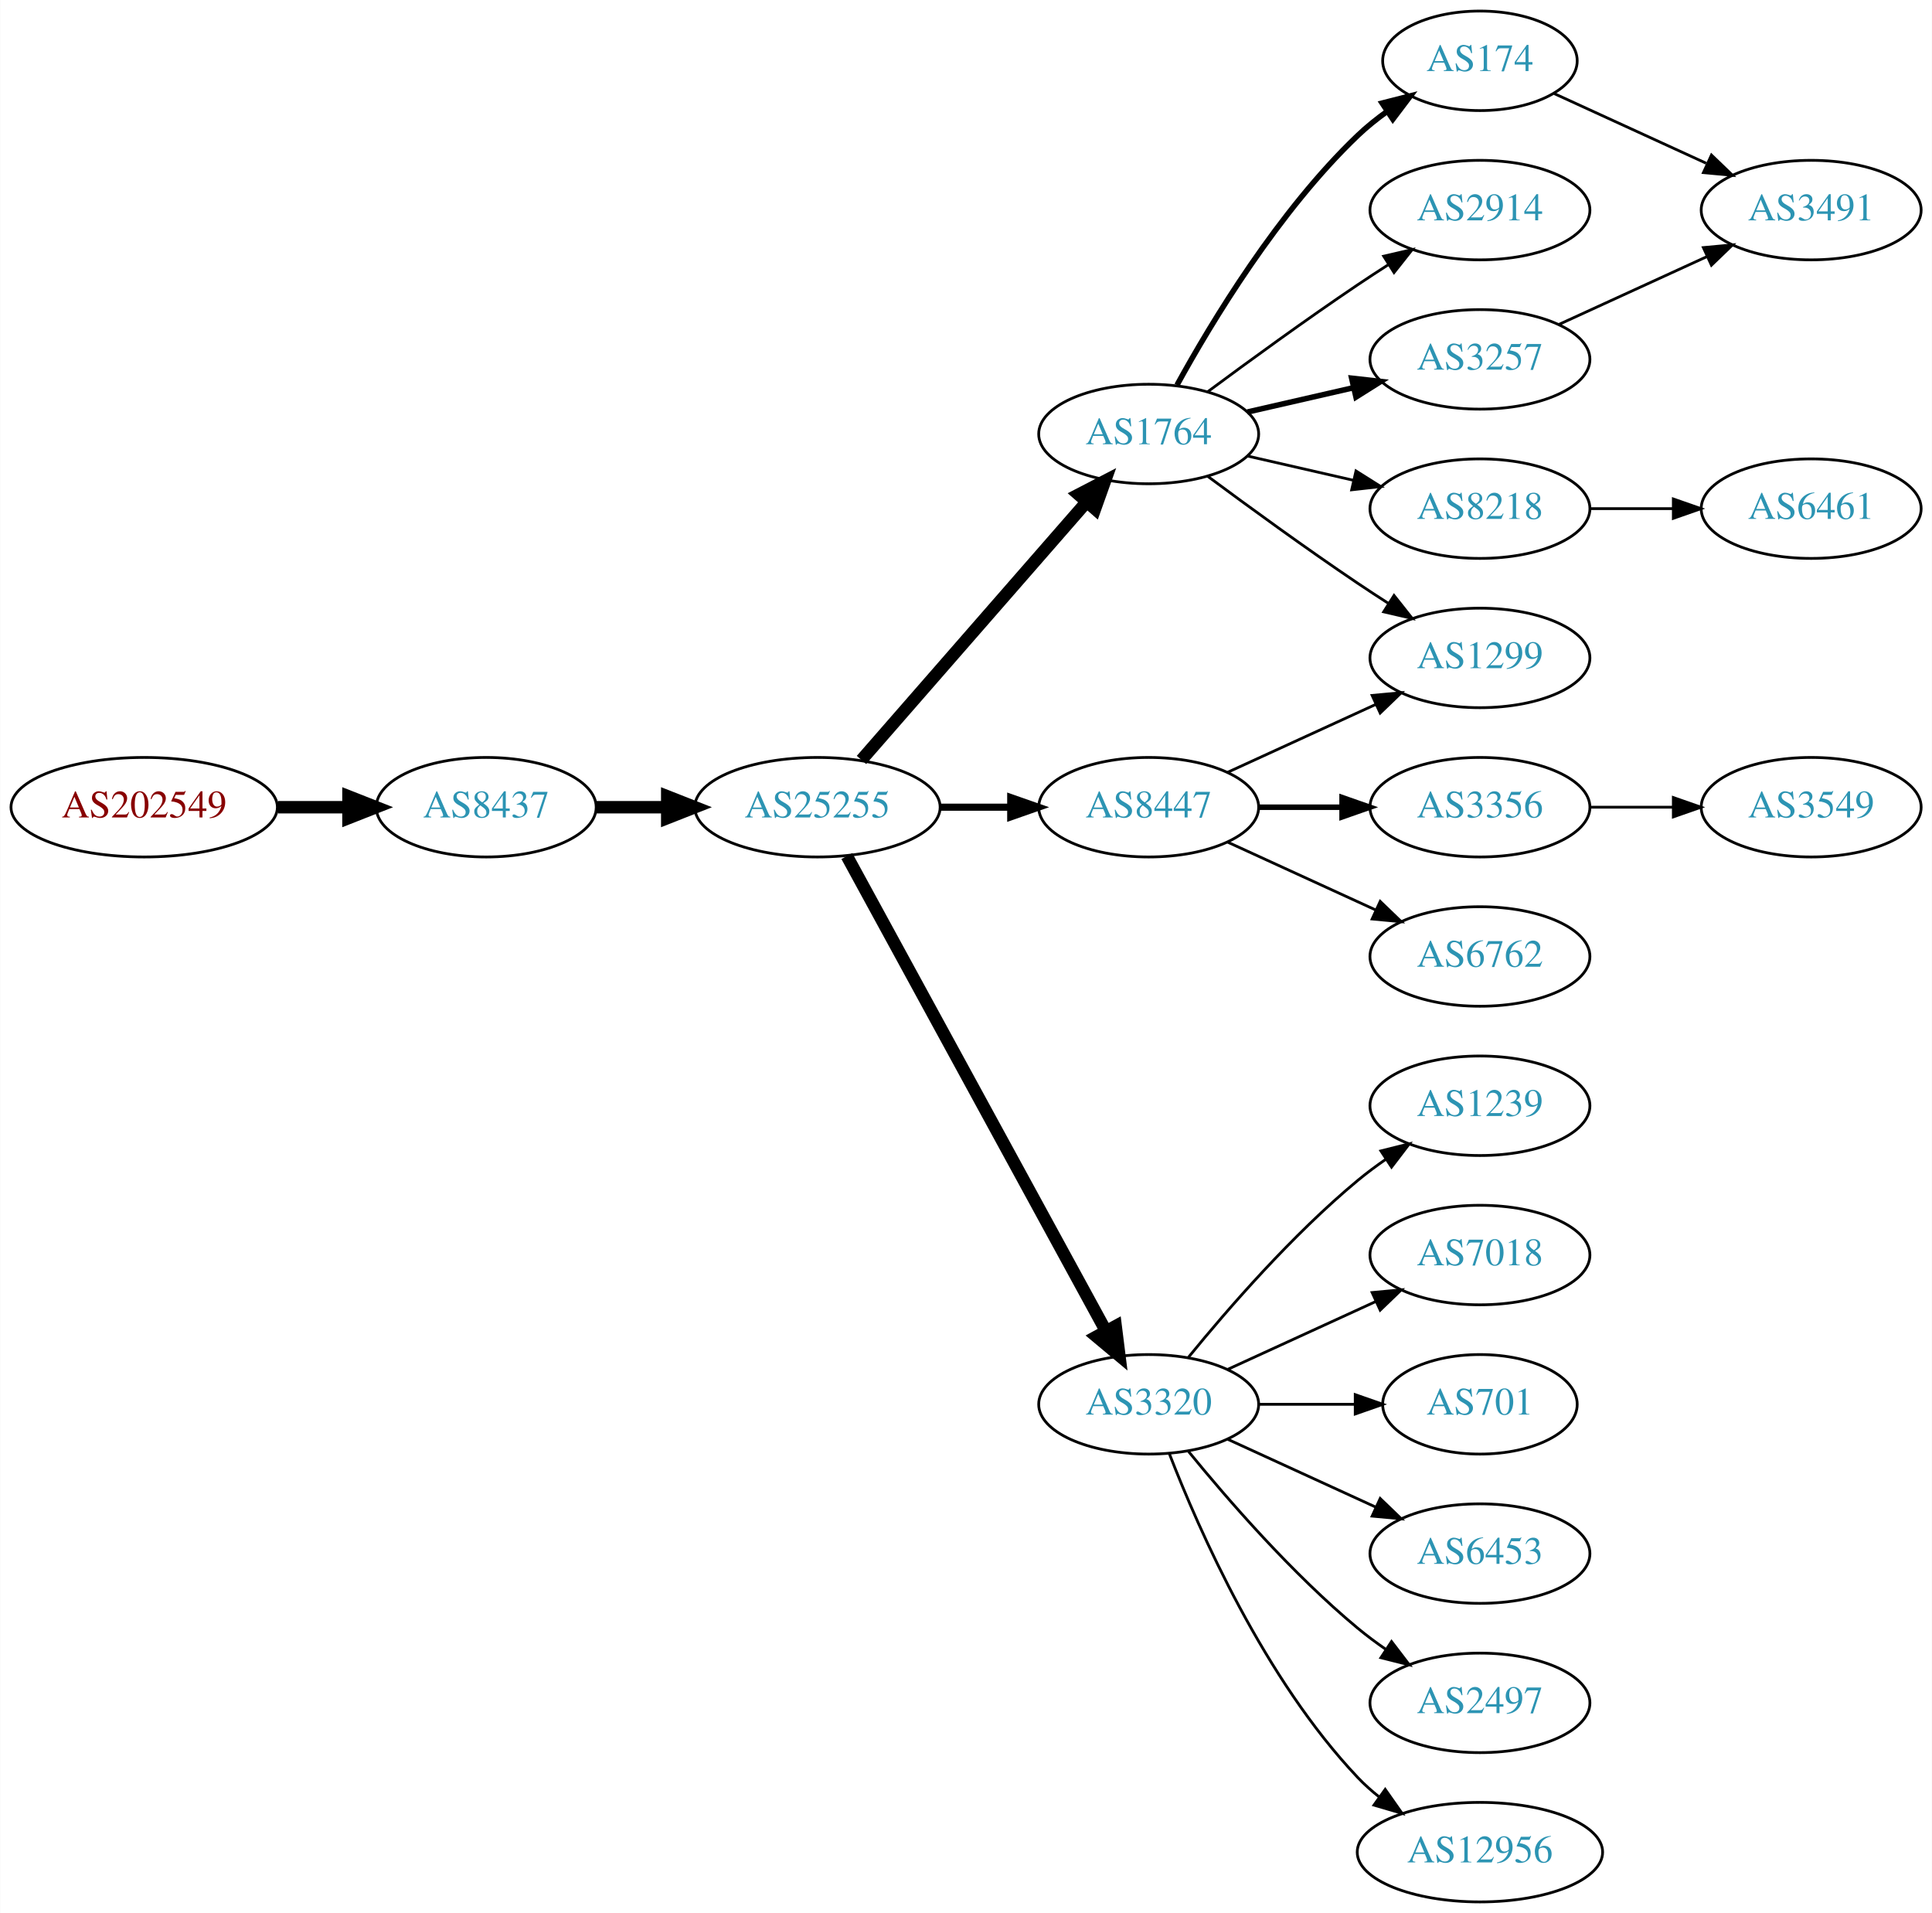
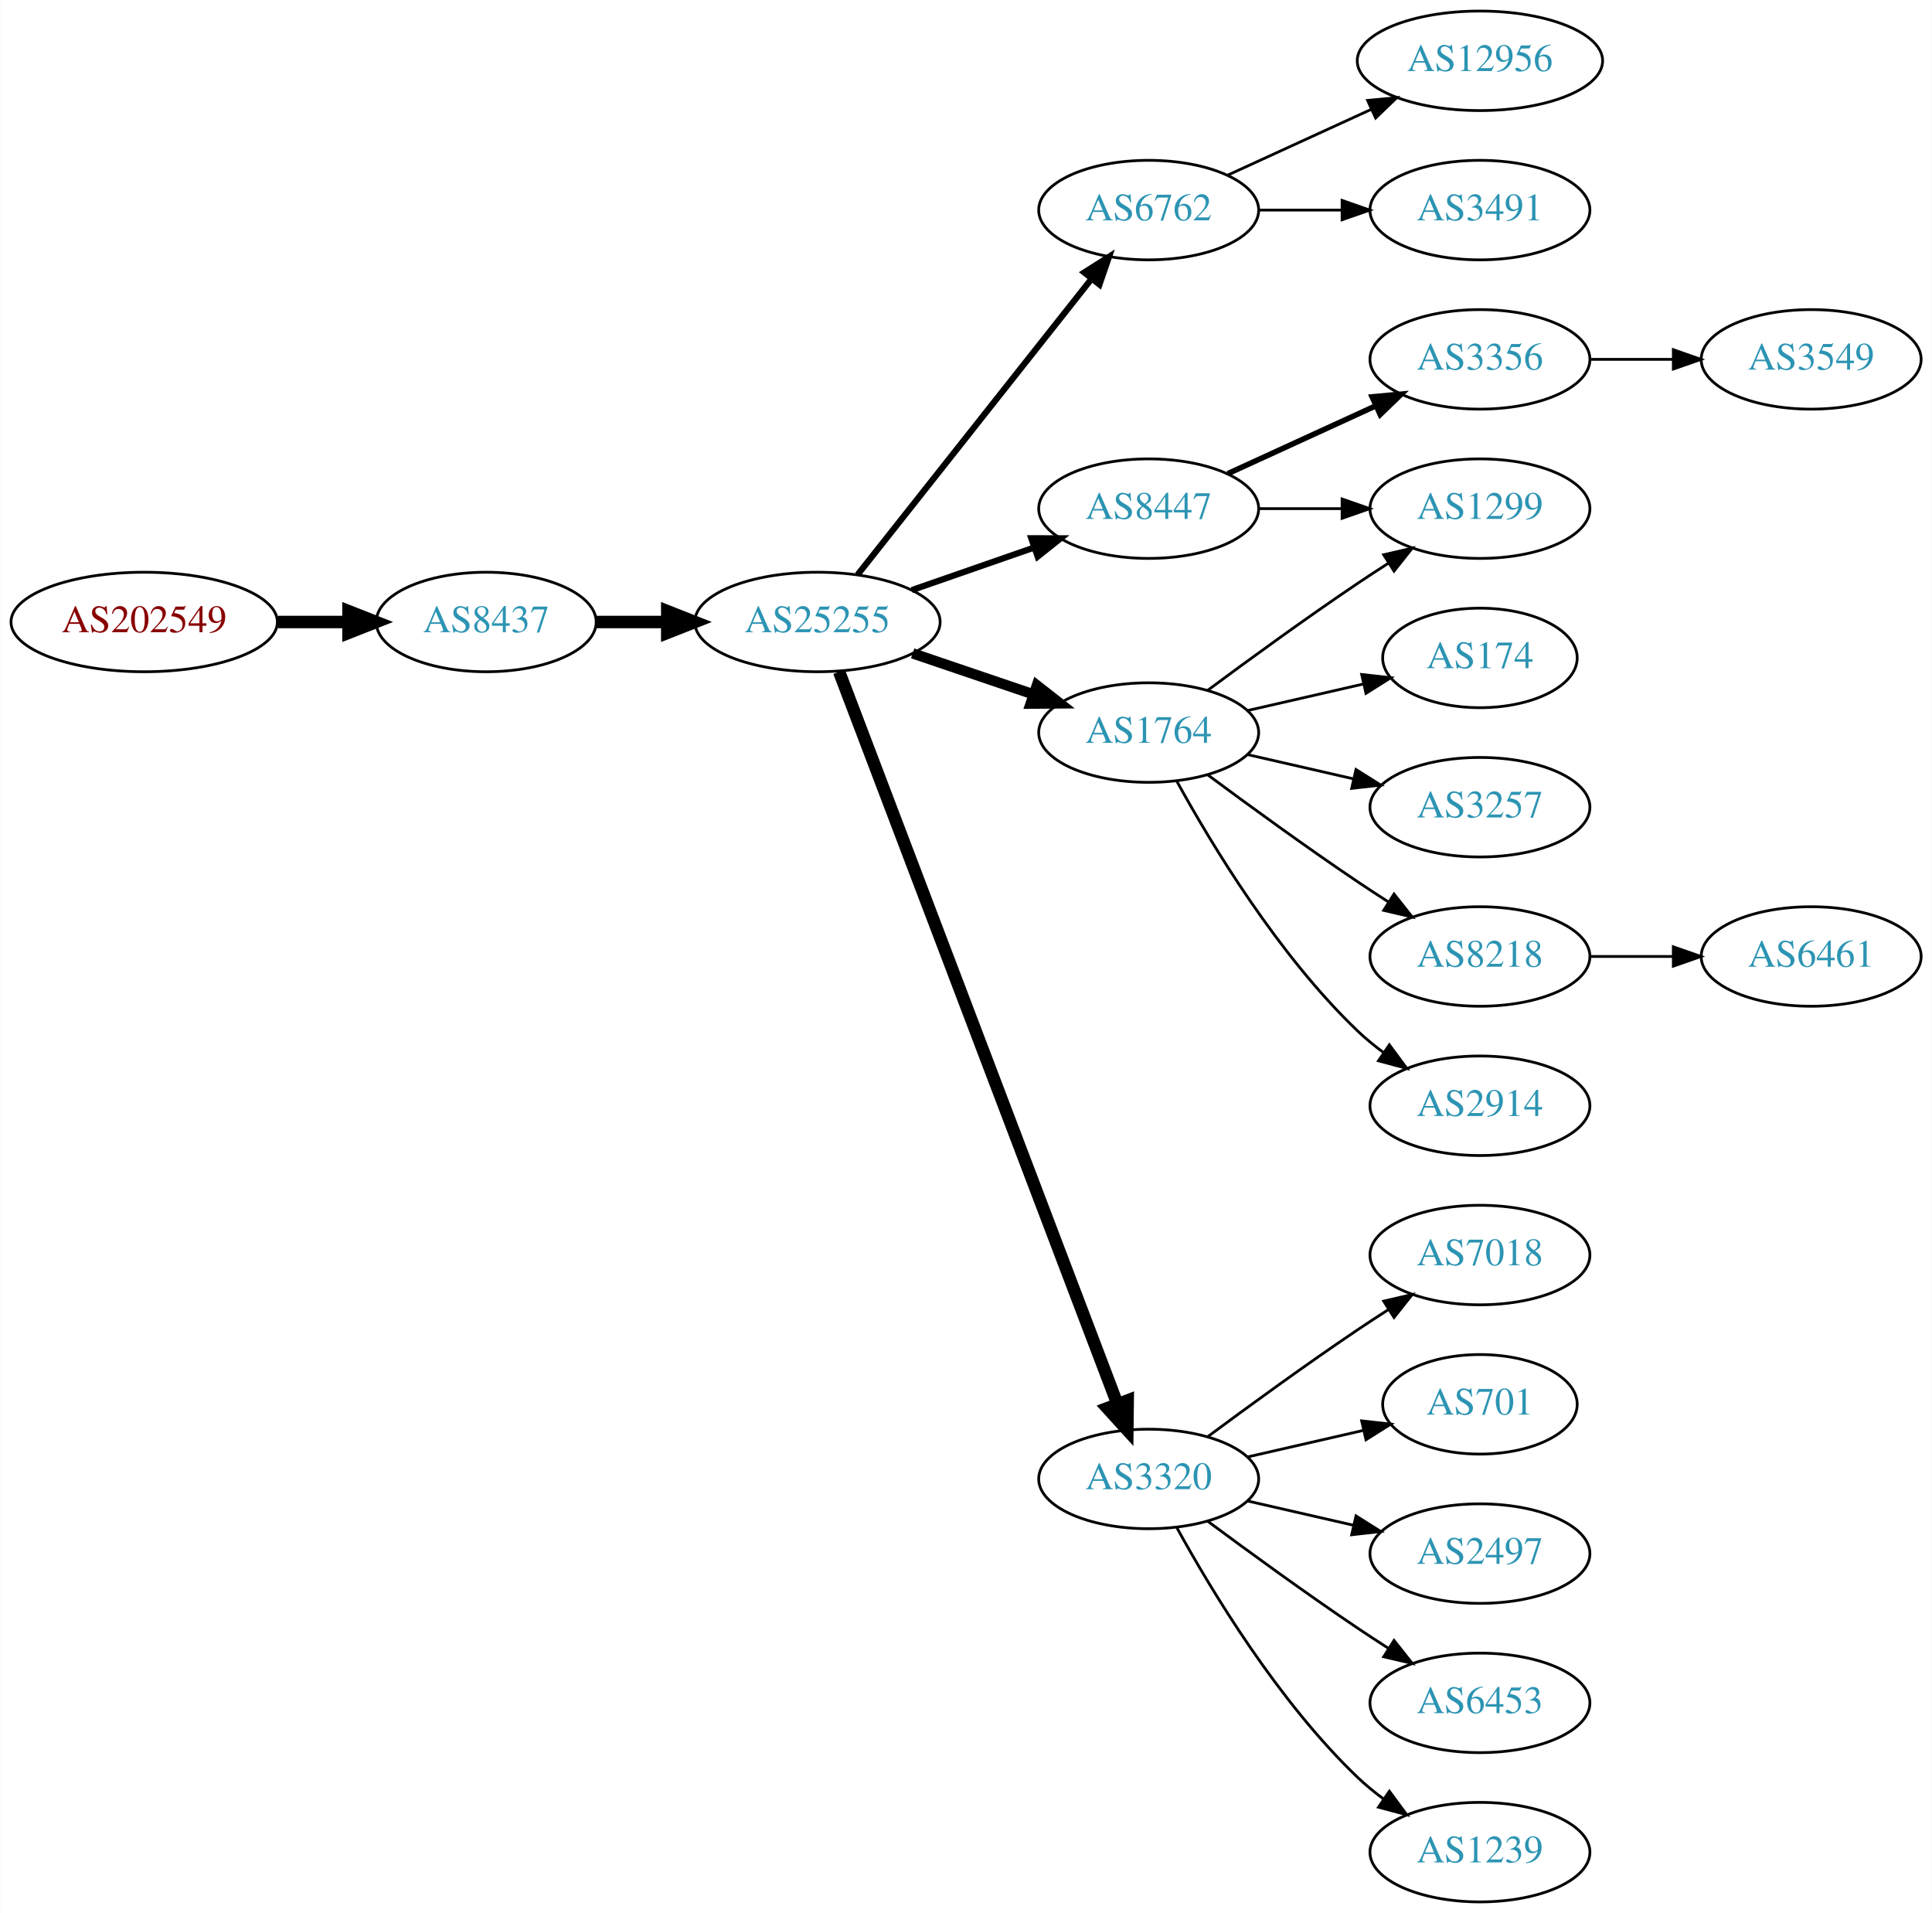
<svg xmlns="http://www.w3.org/2000/svg" xmlns:xlink="http://www.w3.org/1999/xlink" width="699pt" height="692pt" viewBox="0.00 0.00 698.85 692.00">
  <g id="graph0" class="graph" transform="scale(1 1) rotate(0) translate(4 688)">
    <polygon fill="white" stroke="none" points="-4,4 -4,-688 694.855,-688 694.855,4 -4,4" />
    <g id="node1" class="node">
      <g id="a_node1">
        <a xlink:href="/asn/202549" xlink:title="AS202549 ~ Sattler AG [AT]">
-           <ellipse fill="#ffffff" stroke="black" cx="48.096" cy="-396" rx="48.192" ry="18" />
-           <text text-anchor="middle" x="48.096" y="-392.3" font-family="Times,serif" font-size="14.00" fill="#880000">AS202549</text>
+           <ellipse fill="#ffffff" stroke="black" cx="48.096" cy="-463" rx="48.192" ry="18" />
+           <text text-anchor="middle" x="48.096" y="-459.3" font-family="Times,serif" font-size="14.00" fill="#880000">AS202549</text>
        </a>
      </g>
    </g>
    <g id="node2" class="node">
      <g id="a_node2">
        <a xlink:href="/asn/8437" xlink:title="AS8437 ~ Hutchison Drei Austria GmbH [AT]">
-           <ellipse fill="#ffffff" stroke="black" cx="171.838" cy="-396" rx="39.794" ry="18" />
-           <text text-anchor="middle" x="171.838" y="-392.3" font-family="Times,serif" font-size="14.00" fill="#2c94b3">AS8437</text>
+           <ellipse fill="#ffffff" stroke="black" cx="171.838" cy="-463" rx="39.794" ry="18" />
+           <text text-anchor="middle" x="171.838" y="-459.3" font-family="Times,serif" font-size="14.00" fill="#2c94b3">AS8437</text>
        </a>
      </g>
    </g>
    <g id="edge1" class="edge">
-       <path fill="none" stroke="black" stroke-width="4.5" d="M96.513,-396C104.867,-396 113.577,-396 121.969,-396" />
-       <polygon fill="black" stroke="black" stroke-width="4.5" points="122.004,-399.938 132.004,-396 122.004,-392.063 122.004,-399.938" />
+       <path fill="none" stroke="black" stroke-width="4.5" d="M96.513,-463C104.867,-463 113.577,-463 121.969,-463" />
+       <polygon fill="black" stroke="black" stroke-width="4.5" points="122.004,-466.938 132.004,-463 122.004,-459.063 122.004,-466.938" />
    </g>
    <g id="node3" class="node">
      <g id="a_node3">
        <a xlink:href="/asn/25255" xlink:title="AS25255 ~ ==&gt; TELE2 AUSTRIA &lt;== [AT]">
-           <ellipse fill="#ffffff" stroke="black" cx="291.681" cy="-396" rx="44.393" ry="18" />
-           <text text-anchor="middle" x="291.681" y="-392.3" font-family="Times,serif" font-size="14.00" fill="#2c94b3">AS25255</text>
+           <ellipse fill="#ffffff" stroke="black" cx="291.681" cy="-463" rx="44.393" ry="18" />
+           <text text-anchor="middle" x="291.681" y="-459.3" font-family="Times,serif" font-size="14.00" fill="#2c94b3">AS25255</text>
        </a>
      </g>
    </g>
    <g id="edge2" class="edge">
-       <path fill="none" stroke="black" stroke-width="4.5" d="M211.751,-396C219.853,-396 228.528,-396 237.055,-396" />
-       <polygon fill="black" stroke="black" stroke-width="4.5" points="237.332,-399.938 247.332,-396 237.332,-392.063 237.332,-399.938" />
+       <path fill="none" stroke="black" stroke-width="4.5" d="M211.751,-463C219.853,-463 228.528,-463 237.055,-463" />
+       <polygon fill="black" stroke="black" stroke-width="4.5" points="237.332,-466.938 247.332,-463 237.332,-459.063 237.332,-466.938" />
    </g>
    <g id="node4" class="node">
      <g id="a_node4">
-         <a xlink:href="/asn/1764" xlink:title="AS1764 ~ NEXTLAYER-AS [AT]">
-           <ellipse fill="#ffffff" stroke="black" cx="411.523" cy="-531" rx="39.794" ry="18" />
-           <text text-anchor="middle" x="411.523" y="-527.3" font-family="Times,serif" font-size="14.00" fill="#2c94b3">AS1764</text>
+         <a xlink:href="/asn/6762" xlink:title="AS6762 ~ TELECOM ITALIA SPARKLE S.p.A. [IT]">
+           <ellipse fill="#ffffff" stroke="black" cx="411.523" cy="-612" rx="39.794" ry="18" />
+           <text text-anchor="middle" x="411.523" y="-608.3" font-family="Times,serif" font-size="14.00" fill="#2c94b3">AS6762</text>
        </a>
      </g>
    </g>
    <g id="edge3" class="edge">
-       <path fill="none" stroke="black" stroke-width="4.5" d="M307.605,-413.098C328.148,-436.631 365.267,-479.155 388.864,-506.187" />
-       <polygon fill="black" stroke="black" stroke-width="4.5" points="386.177,-509.097 395.719,-514.041 392.11,-503.918 386.177,-509.097" />
+       <path fill="none" stroke="black" stroke-width="2.25" d="M306.199,-480.092C326.976,-506.364 366.868,-556.802 390.85,-587.125" />
+       <polygon fill="black" stroke="black" stroke-width="2.25" points="388.214,-589.435 397.163,-595.107 393.705,-585.093 388.214,-589.435" />
    </g>
    <g id="node5" class="node">
      <g id="a_node5">
        <a xlink:href="/asn/8447" xlink:title="AS8447 ~ A1 Telekom Austria AG [AT]">
-           <ellipse fill="#ffffff" stroke="black" cx="411.523" cy="-396" rx="39.794" ry="18" />
-           <text text-anchor="middle" x="411.523" y="-392.3" font-family="Times,serif" font-size="14.00" fill="#2c94b3">AS8447</text>
+           <ellipse fill="#ffffff" stroke="black" cx="411.523" cy="-504" rx="39.794" ry="18" />
+           <text text-anchor="middle" x="411.523" y="-500.3" font-family="Times,serif" font-size="14.00" fill="#2c94b3">AS8447</text>
        </a>
      </g>
    </g>
    <g id="edge4" class="edge">
-       <path fill="none" stroke="black" stroke-width="2.571" d="M335.892,-396C344.204,-396 352.967,-396 361.449,-396" />
-       <polygon fill="black" stroke="black" stroke-width="2.571" points="361.608,-399.5 371.608,-396 361.608,-392.5 361.608,-399.5" />
+       <path fill="none" stroke="black" stroke-width="2.25" d="M325.82,-474.53C339.537,-479.302 355.577,-484.883 369.986,-489.896" />
+       <polygon fill="black" stroke="black" stroke-width="2.25" points="369.058,-493.279 379.653,-493.26 371.358,-486.668 369.058,-493.279" />
    </g>
    <g id="node6" class="node">
      <g id="a_node6">
-         <a xlink:href="/asn/3320" xlink:title="AS3320 ~ DTAG [DE]">
-           <ellipse fill="#ffffff" stroke="black" cx="411.523" cy="-180" rx="39.794" ry="18" />
-           <text text-anchor="middle" x="411.523" y="-176.3" font-family="Times,serif" font-size="14.00" fill="#2c94b3">AS3320</text>
+         <a xlink:href="/asn/1764" xlink:title="AS1764 ~ NEXTLAYER-AS [AT]">
+           <ellipse fill="#ffffff" stroke="black" cx="411.523" cy="-423" rx="39.794" ry="18" />
+           <text text-anchor="middle" x="411.523" y="-419.3" font-family="Times,serif" font-size="14.00" fill="#2c94b3">AS1764</text>
        </a>
      </g>
    </g>
    <g id="edge5" class="edge">
-       <path fill="none" stroke="black" stroke-width="4.5" d="M302.324,-378.324C323.006,-340.416 371.718,-251.127 396.097,-206.441" />
-       <polygon fill="black" stroke="black" stroke-width="4.5" points="399.579,-208.282 400.912,-197.617 392.666,-204.51 399.579,-208.282" />
+       <path fill="none" stroke="black" stroke-width="3.75" d="M326.134,-451.645C339.735,-447.028 355.577,-441.651 369.838,-436.81" />
+       <polygon fill="black" stroke="black" stroke-width="3.75" points="371.068,-440.089 379.412,-433.56 368.818,-433.46 371.068,-440.089" />
    </g>
    <g id="node7" class="node">
      <g id="a_node7">
-         <a xlink:href="/asn/174" xlink:title="AS174 ~ Cogent Communications [US]">
-           <ellipse fill="#ffffff" stroke="black" cx="531.366" cy="-666" rx="35.194" ry="18" />
-           <text text-anchor="middle" x="531.366" y="-662.3" font-family="Times,serif" font-size="14.00" fill="#2c94b3">AS174</text>
+         <a xlink:href="/asn/3320" xlink:title="AS3320 ~ DTAG [DE]">
+           <ellipse fill="#ffffff" stroke="black" cx="411.523" cy="-153" rx="39.794" ry="18" />
+           <text text-anchor="middle" x="411.523" y="-149.3" font-family="Times,serif" font-size="14.00" fill="#2c94b3">AS3320</text>
        </a>
      </g>
    </g>
    <g id="edge6" class="edge">
-       <path fill="none" stroke="black" stroke-width="2" d="M421.764,-548.713C434.31,-571.561 458.487,-611.611 487.17,-639 490.424,-642.107 494.09,-645.046 497.877,-647.76" />
-       <polygon fill="black" stroke="black" stroke-width="2" points="495.979,-650.701 506.245,-653.322 499.854,-644.872 495.979,-650.701" />
+       <path fill="none" stroke="black" stroke-width="4.5" d="M299.526,-444.993C319.302,-392.97 376.605,-242.227 400.192,-180.176" />
+       <polygon fill="black" stroke="black" stroke-width="4.5" points="403.933,-181.417 403.806,-170.67 396.572,-178.619 403.933,-181.417" />
+     </g>
+     <g id="node19" class="node">
+       <g id="a_node19">
+         <a xlink:href="/asn/12956" xlink:title="AS12956 ~ TELXIUS [ES]">
+           <ellipse fill="#ffffff" stroke="black" cx="531.366" cy="-666" rx="44.393" ry="18" />
+           <text text-anchor="middle" x="531.366" y="-662.3" font-family="Times,serif" font-size="14.00" fill="#2c94b3">AS12956</text>
+         </a>
+       </g>
+     </g>
+     <g id="edge19" class="edge">
+       <path fill="none" stroke="black" d="M440.152,-624.661C455.65,-631.762 475.216,-640.728 492.163,-648.494" />
+       <polygon fill="black" stroke="black" points="490.716,-651.681 501.266,-652.665 493.633,-645.317 490.716,-651.681" />
+     </g>
+     <g id="node20" class="node">
+       <g id="a_node20">
+         <a xlink:href="/asn/3491" xlink:title="AS3491 ~ PCCW Global, Inc. [US]">
+           <ellipse fill="#ffffff" stroke="black" cx="531.366" cy="-612" rx="39.794" ry="18" />
+           <text text-anchor="middle" x="531.366" y="-608.3" font-family="Times,serif" font-size="14.00" fill="#2c94b3">AS3491</text>
+         </a>
+       </g>
+     </g>
+     <g id="edge20" class="edge">
+       <path fill="none" stroke="black" d="M451.436,-612C460.989,-612 471.339,-612 481.301,-612" />
+       <polygon fill="black" stroke="black" points="481.494,-615.5 491.494,-612 481.494,-608.5 481.494,-615.5" />
    </g>
    <g id="node8" class="node">
      <g id="a_node8">
-         <a xlink:href="/asn/2914" xlink:title="AS2914 ~ NTT America, Inc. [US]">
-           <ellipse fill="#ffffff" stroke="black" cx="531.366" cy="-612" rx="39.794" ry="18" />
-           <text text-anchor="middle" x="531.366" y="-608.3" font-family="Times,serif" font-size="14.00" fill="#2c94b3">AS2914</text>
+         <a xlink:href="/asn/3356" xlink:title="AS3356 ~ Level 3 Parent, LLC [US]">
+           <ellipse fill="#ffffff" stroke="black" cx="531.366" cy="-558" rx="39.794" ry="18" />
+           <text text-anchor="middle" x="531.366" y="-554.3" font-family="Times,serif" font-size="14.00" fill="#2c94b3">AS3356</text>
        </a>
      </g>
    </g>
    <g id="edge7" class="edge">
-       <path fill="none" stroke="black" d="M432.853,-546.277C447.716,-557.304 468.46,-572.407 487.17,-585 490.719,-587.389 494.469,-589.839 498.217,-592.242" />
-       <polygon fill="black" stroke="black" points="496.544,-595.325 506.866,-597.712 500.285,-589.409 496.544,-595.325" />
+       <path fill="none" stroke="black" stroke-width="2" d="M440.152,-516.661C456.109,-523.973 476.379,-533.261 493.662,-541.181" />
+       <polygon fill="black" stroke="black" stroke-width="2" points="492.361,-544.435 502.91,-545.419 495.277,-538.071 492.361,-544.435" />
    </g>
    <g id="node9" class="node">
      <g id="a_node9">
-         <a xlink:href="/asn/3257" xlink:title="AS3257 ~ GTT [DE]">
-           <ellipse fill="#ffffff" stroke="black" cx="531.366" cy="-558" rx="39.794" ry="18" />
-           <text text-anchor="middle" x="531.366" y="-554.3" font-family="Times,serif" font-size="14.00" fill="#2c94b3">AS3257</text>
+         <a xlink:href="/asn/1299" xlink:title="AS1299 ~ Telia Carrier [EU]">
+           <ellipse fill="#ffffff" stroke="black" cx="531.366" cy="-504" rx="39.794" ry="18" />
+           <text text-anchor="middle" x="531.366" y="-500.3" font-family="Times,serif" font-size="14.00" fill="#2c94b3">AS1299</text>
        </a>
      </g>
    </g>
    <g id="edge8" class="edge">
-       <path fill="none" stroke="black" stroke-width="2" d="M447.242,-538.955C459.242,-541.704 472.863,-544.825 485.556,-547.733" />
-       <polygon fill="black" stroke="black" stroke-width="2" points="484.958,-551.187 495.487,-550.009 486.522,-544.364 484.958,-551.187" />
+       <path fill="none" stroke="black" d="M451.436,-504C460.989,-504 471.339,-504 481.301,-504" />
+       <polygon fill="black" stroke="black" points="481.494,-507.5 491.494,-504 481.494,-500.5 481.494,-507.5" />
+     </g>
+     <g id="edge11" class="edge">
+       <path fill="none" stroke="black" d="M432.853,-438.277C447.716,-449.304 468.46,-464.407 487.17,-477 490.719,-479.389 494.469,-481.839 498.217,-484.242" />
+       <polygon fill="black" stroke="black" points="496.544,-487.325 506.866,-489.712 500.285,-481.409 496.544,-487.325" />
    </g>
    <g id="node10" class="node">
      <g id="a_node10">
-         <a xlink:href="/asn/8218" xlink:title="AS8218 ~ legacy Neotelecoms [FR]">
-           <ellipse fill="#ffffff" stroke="black" cx="531.366" cy="-504" rx="39.794" ry="18" />
-           <text text-anchor="middle" x="531.366" y="-500.3" font-family="Times,serif" font-size="14.00" fill="#2c94b3">AS8218</text>
+         <a xlink:href="/asn/174" xlink:title="AS174 ~ Cogent Communications [US]">
+           <ellipse fill="#ffffff" stroke="black" cx="531.366" cy="-450" rx="35.194" ry="18" />
+           <text text-anchor="middle" x="531.366" y="-446.3" font-family="Times,serif" font-size="14.00" fill="#2c94b3">AS174</text>
        </a>
      </g>
    </g>
    <g id="edge9" class="edge">
-       <path fill="none" stroke="black" d="M447.242,-523.045C459.242,-520.296 472.863,-517.175 485.556,-514.267" />
-       <polygon fill="black" stroke="black" points="486.522,-517.636 495.487,-511.991 484.958,-510.813 486.522,-517.636" />
+       <path fill="none" stroke="black" d="M447.242,-430.955C460.335,-433.955 475.357,-437.396 488.998,-440.522" />
+       <polygon fill="black" stroke="black" points="488.576,-444.016 499.105,-442.838 490.139,-437.193 488.576,-444.016" />
    </g>
    <g id="node11" class="node">
      <g id="a_node11">
-         <a xlink:href="/asn/1299" xlink:title="AS1299 ~ Telia Carrier [EU]">
-           <ellipse fill="#ffffff" stroke="black" cx="531.366" cy="-450" rx="39.794" ry="18" />
-           <text text-anchor="middle" x="531.366" y="-446.3" font-family="Times,serif" font-size="14.00" fill="#2c94b3">AS1299</text>
+         <a xlink:href="/asn/3257" xlink:title="AS3257 ~ GTT [DE]">
+           <ellipse fill="#ffffff" stroke="black" cx="531.366" cy="-396" rx="39.794" ry="18" />
+           <text text-anchor="middle" x="531.366" y="-392.3" font-family="Times,serif" font-size="14.00" fill="#2c94b3">AS3257</text>
        </a>
      </g>
    </g>
    <g id="edge10" class="edge">
-       <path fill="none" stroke="black" d="M432.853,-515.723C447.716,-504.696 468.46,-489.593 487.17,-477 490.719,-474.611 494.469,-472.161 498.217,-469.758" />
-       <polygon fill="black" stroke="black" points="500.285,-472.591 506.866,-464.288 496.544,-466.675 500.285,-472.591" />
-     </g>
-     <g id="edge13" class="edge">
-       <path fill="none" stroke="black" d="M440.152,-408.661C456.109,-415.973 476.379,-425.261 493.662,-433.181" />
-       <polygon fill="black" stroke="black" points="492.361,-436.435 502.91,-437.419 495.277,-430.071 492.361,-436.435" />
+       <path fill="none" stroke="black" d="M447.242,-415.045C459.242,-412.296 472.863,-409.175 485.556,-406.267" />
+       <polygon fill="black" stroke="black" points="486.522,-409.636 495.487,-403.991 484.958,-402.813 486.522,-409.636" />
+     </g>
+     <g id="node12" class="node">
+       <g id="a_node12">
+         <a xlink:href="/asn/8218" xlink:title="AS8218 ~ legacy Neotelecoms [FR]">
+           <ellipse fill="#ffffff" stroke="black" cx="531.366" cy="-342" rx="39.794" ry="18" />
+           <text text-anchor="middle" x="531.366" y="-338.3" font-family="Times,serif" font-size="14.00" fill="#2c94b3">AS8218</text>
+         </a>
+       </g>
+     </g>
+     <g id="edge12" class="edge">
+       <path fill="none" stroke="black" d="M432.853,-407.723C447.716,-396.696 468.46,-381.593 487.17,-369 490.719,-366.611 494.469,-364.161 498.217,-361.758" />
+       <polygon fill="black" stroke="black" points="500.285,-364.591 506.866,-356.288 496.544,-358.675 500.285,-364.591" />
    </g>
    <g id="node13" class="node">
      <g id="a_node13">
-         <a xlink:href="/asn/3356" xlink:title="AS3356 ~ Level 3 Parent, LLC [US]">
-           <ellipse fill="#ffffff" stroke="black" cx="531.366" cy="-396" rx="39.794" ry="18" />
-           <text text-anchor="middle" x="531.366" y="-392.3" font-family="Times,serif" font-size="14.00" fill="#2c94b3">AS3356</text>
-         </a>
-       </g>
-     </g>
-     <g id="edge12" class="edge">
-       <path fill="none" stroke="black" stroke-width="2" d="M451.436,-396C460.989,-396 471.339,-396 481.301,-396" />
-       <polygon fill="black" stroke="black" stroke-width="2" points="481.494,-399.5 491.494,-396 481.494,-392.5 481.494,-399.5" />
+         <a xlink:href="/asn/2914" xlink:title="AS2914 ~ NTT America, Inc. [US]">
+           <ellipse fill="#ffffff" stroke="black" cx="531.366" cy="-288" rx="39.794" ry="18" />
+           <text text-anchor="middle" x="531.366" y="-284.3" font-family="Times,serif" font-size="14.00" fill="#2c94b3">AS2914</text>
+         </a>
+       </g>
+     </g>
+     <g id="edge13" class="edge">
+       <path fill="none" stroke="black" d="M421.764,-405.287C434.31,-382.439 458.487,-342.389 487.17,-315 490.038,-312.261 493.227,-309.653 496.536,-307.215" />
+       <polygon fill="black" stroke="black" points="498.599,-310.044 504.895,-301.523 494.659,-304.258 498.599,-310.044" />
    </g>
    <g id="node14" class="node">
      <g id="a_node14">
-         <a xlink:href="/asn/6762" xlink:title="AS6762 ~ TELECOM ITALIA SPARKLE S.p.A. [IT]">
-           <ellipse fill="#ffffff" stroke="black" cx="531.366" cy="-342" rx="39.794" ry="18" />
-           <text text-anchor="middle" x="531.366" y="-338.3" font-family="Times,serif" font-size="14.00" fill="#2c94b3">AS6762</text>
-         </a>
-       </g>
-     </g>
-     <g id="edge14" class="edge">
-       <path fill="none" stroke="black" d="M440.152,-383.339C456.109,-376.027 476.379,-366.739 493.662,-358.819" />
-       <polygon fill="black" stroke="black" points="495.277,-361.929 502.91,-354.581 492.361,-355.565 495.277,-361.929" />
-     </g>
-     <g id="node15" class="node">
-       <g id="a_node15">
-         <a xlink:href="/asn/1239" xlink:title="AS1239 ~ Sprint [US]">
-           <ellipse fill="#ffffff" stroke="black" cx="531.366" cy="-288" rx="39.794" ry="18" />
-           <text text-anchor="middle" x="531.366" y="-284.3" font-family="Times,serif" font-size="14.00" fill="#2c94b3">AS1239</text>
-         </a>
-       </g>
-     </g>
-     <g id="edge15" class="edge">
-       <path fill="none" stroke="black" d="M425.942,-197.065C440.057,-214.375 463.471,-241.345 487.17,-261 490.386,-263.668 493.886,-266.27 497.457,-268.741" />
-       <polygon fill="black" stroke="black" points="495.535,-271.666 505.813,-274.236 499.381,-265.817 495.535,-271.666" />
-     </g>
-     <g id="node16" class="node">
-       <g id="a_node16">
        <a xlink:href="/asn/7018" xlink:title="AS7018 ~ AT&amp;T Services, Inc. [US]">
          <ellipse fill="#ffffff" stroke="black" cx="531.366" cy="-234" rx="39.794" ry="18" />
          <text text-anchor="middle" x="531.366" y="-230.3" font-family="Times,serif" font-size="14.00" fill="#2c94b3">AS7018</text>
        </a>
      </g>
    </g>
-     <g id="edge16" class="edge">
-       <path fill="none" stroke="black" d="M440.152,-192.661C456.109,-199.973 476.379,-209.261 493.662,-217.181" />
-       <polygon fill="black" stroke="black" points="492.361,-220.435 502.91,-221.419 495.277,-214.071 492.361,-220.435" />
-     </g>
-     <g id="node17" class="node">
-       <g id="a_node17">
+     <g id="edge14" class="edge">
+       <path fill="none" stroke="black" d="M432.853,-168.277C447.716,-179.304 468.46,-194.407 487.17,-207 490.719,-209.389 494.469,-211.839 498.217,-214.242" />
+       <polygon fill="black" stroke="black" points="496.544,-217.325 506.866,-219.712 500.285,-211.409 496.544,-217.325" />
+     </g>
+     <g id="node15" class="node">
+       <g id="a_node15">
        <a xlink:href="/asn/701" xlink:title="AS701 ~ UUNET [US]">
          <ellipse fill="#ffffff" stroke="black" cx="531.366" cy="-180" rx="35.194" ry="18" />
          <text text-anchor="middle" x="531.366" y="-176.3" font-family="Times,serif" font-size="14.00" fill="#2c94b3">AS701</text>
        </a>
      </g>
    </g>
+     <g id="edge15" class="edge">
+       <path fill="none" stroke="black" d="M447.242,-160.955C460.335,-163.955 475.357,-167.396 488.998,-170.522" />
+       <polygon fill="black" stroke="black" points="488.576,-174.016 499.105,-172.838 490.139,-167.193 488.576,-174.016" />
+     </g>
+     <g id="node16" class="node">
+       <g id="a_node16">
+         <a xlink:href="/asn/2497" xlink:title="AS2497 ~ Internet Initiative Japan Inc. [JP]">
+           <ellipse fill="#ffffff" stroke="black" cx="531.366" cy="-126" rx="39.794" ry="18" />
+           <text text-anchor="middle" x="531.366" y="-122.3" font-family="Times,serif" font-size="14.00" fill="#2c94b3">AS2497</text>
+         </a>
+       </g>
+     </g>
+     <g id="edge16" class="edge">
+       <path fill="none" stroke="black" d="M447.242,-145.045C459.242,-142.296 472.863,-139.175 485.556,-136.267" />
+       <polygon fill="black" stroke="black" points="486.522,-139.636 495.487,-133.991 484.958,-132.813 486.522,-139.636" />
+     </g>
+     <g id="node17" class="node">
+       <g id="a_node17">
+         <a xlink:href="/asn/6453" xlink:title="AS6453 ~ TATA COMMUNICATIONS (AMERICA) INC [US]">
+           <ellipse fill="#ffffff" stroke="black" cx="531.366" cy="-72" rx="39.794" ry="18" />
+           <text text-anchor="middle" x="531.366" y="-68.3" font-family="Times,serif" font-size="14.00" fill="#2c94b3">AS6453</text>
+         </a>
+       </g>
+     </g>
    <g id="edge17" class="edge">
-       <path fill="none" stroke="black" d="M451.436,-180C462.523,-180 474.682,-180 486.064,-180" />
-       <polygon fill="black" stroke="black" points="486.246,-183.5 496.246,-180 486.246,-176.5 486.246,-183.5" />
+       <path fill="none" stroke="black" d="M432.853,-137.723C447.716,-126.696 468.46,-111.593 487.17,-99 490.719,-96.611 494.469,-94.161 498.217,-91.758" />
+       <polygon fill="black" stroke="black" points="500.285,-94.591 506.866,-86.288 496.544,-88.675 500.285,-94.591" />
    </g>
    <g id="node18" class="node">
      <g id="a_node18">
-         <a xlink:href="/asn/6453" xlink:title="AS6453 ~ TATA COMMUNICATIONS (AMERICA) INC [US]">
-           <ellipse fill="#ffffff" stroke="black" cx="531.366" cy="-126" rx="39.794" ry="18" />
-           <text text-anchor="middle" x="531.366" y="-122.3" font-family="Times,serif" font-size="14.00" fill="#2c94b3">AS6453</text>
+         <a xlink:href="/asn/1239" xlink:title="AS1239 ~ Sprint [US]">
+           <ellipse fill="#ffffff" stroke="black" cx="531.366" cy="-18" rx="39.794" ry="18" />
+           <text text-anchor="middle" x="531.366" y="-14.3" font-family="Times,serif" font-size="14.00" fill="#2c94b3">AS1239</text>
        </a>
      </g>
    </g>
    <g id="edge18" class="edge">
-       <path fill="none" stroke="black" d="M440.152,-167.339C456.109,-160.027 476.379,-150.739 493.662,-142.819" />
-       <polygon fill="black" stroke="black" points="495.277,-145.929 502.91,-138.581 492.361,-139.565 495.277,-145.929" />
-     </g>
-     <g id="node19" class="node">
-       <g id="a_node19">
-         <a xlink:href="/asn/2497" xlink:title="AS2497 ~ Internet Initiative Japan Inc. [JP]">
-           <ellipse fill="#ffffff" stroke="black" cx="531.366" cy="-72" rx="39.794" ry="18" />
-           <text text-anchor="middle" x="531.366" y="-68.3" font-family="Times,serif" font-size="14.00" fill="#2c94b3">AS2497</text>
-         </a>
-       </g>
-     </g>
-     <g id="edge19" class="edge">
-       <path fill="none" stroke="black" d="M425.942,-162.935C440.057,-145.625 463.471,-118.655 487.17,-99 490.386,-96.332 493.886,-93.73 497.457,-91.259" />
-       <polygon fill="black" stroke="black" points="499.381,-94.183 505.813,-85.764 495.535,-88.334 499.381,-94.183" />
-     </g>
-     <g id="node20" class="node">
-       <g id="a_node20">
-         <a xlink:href="/asn/12956" xlink:title="AS12956 ~ TELXIUS [ES]">
-           <ellipse fill="#ffffff" stroke="black" cx="531.366" cy="-18" rx="44.393" ry="18" />
-           <text text-anchor="middle" x="531.366" y="-14.3" font-family="Times,serif" font-size="14.00" fill="#2c94b3">AS12956</text>
-         </a>
-       </g>
-     </g>
-     <g id="edge20" class="edge">
-       <path fill="none" stroke="black" d="M419.046,-162.006C429.797,-134.272 453.454,-80.571 487.17,-45 489.554,-42.485 492.22,-40.107 495.026,-37.883" />
-       <polygon fill="black" stroke="black" points="497.095,-40.707 503.188,-32.039 493.02,-35.015 497.095,-40.707" />
-     </g>
-     <g id="node12" class="node">
-       <g id="a_node12">
-         <a xlink:href="/asn/3491" xlink:title="AS3491 ~ PCCW Global, Inc. [US]">
-           <ellipse fill="#ffffff" stroke="black" cx="651.208" cy="-612" rx="39.794" ry="18" />
-           <text text-anchor="middle" x="651.208" y="-608.3" font-family="Times,serif" font-size="14.00" fill="#2c94b3">AS3491</text>
-         </a>
-       </g>
-     </g>
-     <g id="edge11" class="edge">
-       <path fill="none" stroke="black" d="M558.227,-654.149C574.347,-646.762 595.35,-637.138 613.215,-628.952" />
-       <polygon fill="black" stroke="black" points="615.133,-631.923 622.766,-624.575 612.217,-625.559 615.133,-631.923" />
-     </g>
-     <g id="edge21" class="edge">
-       <path fill="none" stroke="black" d="M559.994,-570.661C575.951,-577.973 596.222,-587.261 613.505,-595.181" />
-       <polygon fill="black" stroke="black" points="612.203,-598.435 622.752,-599.419 615.12,-592.071 612.203,-598.435" />
+       <path fill="none" stroke="black" d="M421.764,-135.287C434.31,-112.439 458.487,-72.389 487.17,-45 490.038,-42.261 493.227,-39.653 496.536,-37.215" />
+       <polygon fill="black" stroke="black" points="498.599,-40.044 504.895,-31.523 494.659,-34.258 498.599,-40.044" />
+     </g>
+     <g id="node22" class="node">
+       <g id="a_node22">
+         <a xlink:href="/asn/3549" xlink:title="AS3549 ~ Level 3 Parent, LLC [US]">
+           <ellipse fill="#ffffff" stroke="black" cx="651.208" cy="-558" rx="39.794" ry="18" />
+           <text text-anchor="middle" x="651.208" y="-554.3" font-family="Times,serif" font-size="14.00" fill="#2c94b3">AS3549</text>
+         </a>
+       </g>
+     </g>
+     <g id="edge22" class="edge">
+       <path fill="none" stroke="black" d="M571.278,-558C580.832,-558 591.181,-558 601.144,-558" />
+       <polygon fill="black" stroke="black" points="601.336,-561.5 611.336,-558 601.336,-554.5 601.336,-561.5" />
    </g>
    <g id="node21" class="node">
      <g id="a_node21">
        <a xlink:href="/asn/6461" xlink:title="AS6461 ~ Zayo Bandwidth [US]">
-           <ellipse fill="#ffffff" stroke="black" cx="651.208" cy="-504" rx="39.794" ry="18" />
-           <text text-anchor="middle" x="651.208" y="-500.3" font-family="Times,serif" font-size="14.00" fill="#2c94b3">AS6461</text>
-         </a>
-       </g>
-     </g>
-     <g id="edge22" class="edge">
-       <path fill="none" stroke="black" d="M571.278,-504C580.832,-504 591.181,-504 601.144,-504" />
-       <polygon fill="black" stroke="black" points="601.336,-507.5 611.336,-504 601.336,-500.5 601.336,-507.5" />
-     </g>
-     <g id="node22" class="node">
-       <g id="a_node22">
-         <a xlink:href="/asn/3549" xlink:title="AS3549 ~ Level 3 Parent, LLC [US]">
-           <ellipse fill="#ffffff" stroke="black" cx="651.208" cy="-396" rx="39.794" ry="18" />
-           <text text-anchor="middle" x="651.208" y="-392.3" font-family="Times,serif" font-size="14.00" fill="#2c94b3">AS3549</text>
-         </a>
-       </g>
-     </g>
-     <g id="edge23" class="edge">
-       <path fill="none" stroke="black" d="M571.278,-396C580.832,-396 591.181,-396 601.144,-396" />
-       <polygon fill="black" stroke="black" points="601.336,-399.5 611.336,-396 601.336,-392.5 601.336,-399.5" />
+           <ellipse fill="#ffffff" stroke="black" cx="651.208" cy="-342" rx="39.794" ry="18" />
+           <text text-anchor="middle" x="651.208" y="-338.3" font-family="Times,serif" font-size="14.00" fill="#2c94b3">AS6461</text>
+         </a>
+       </g>
+     </g>
+     <g id="edge21" class="edge">
+       <path fill="none" stroke="black" d="M571.278,-342C580.832,-342 591.181,-342 601.144,-342" />
+       <polygon fill="black" stroke="black" points="601.336,-345.5 611.336,-342 601.336,-338.5 601.336,-345.5" />
    </g>
  </g>
</svg>
